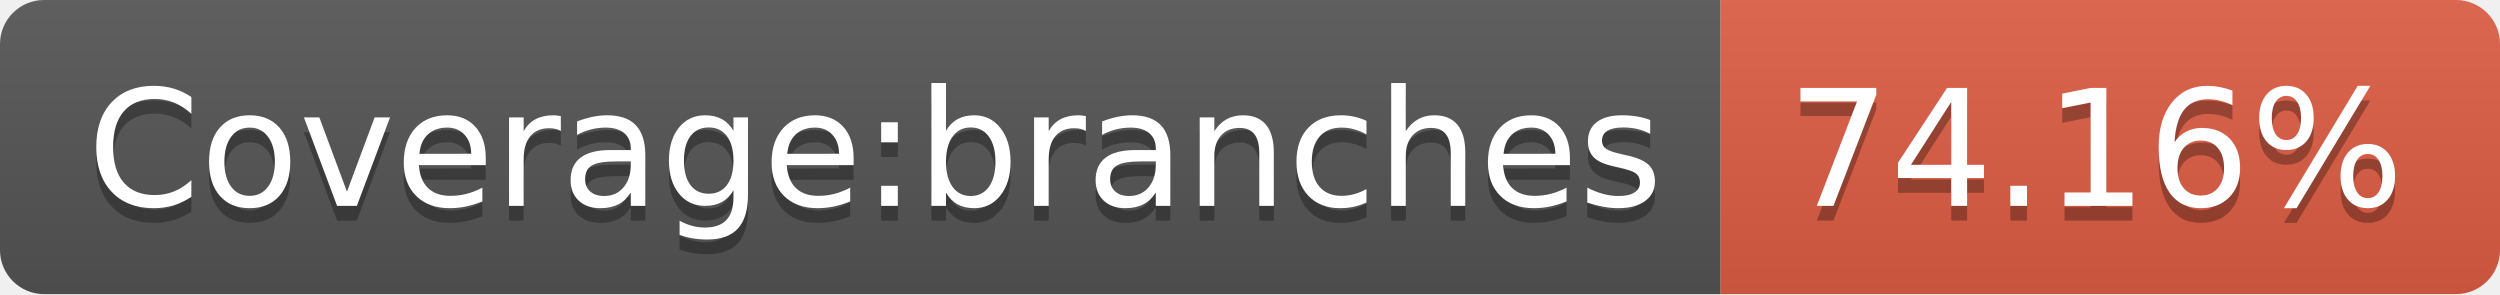
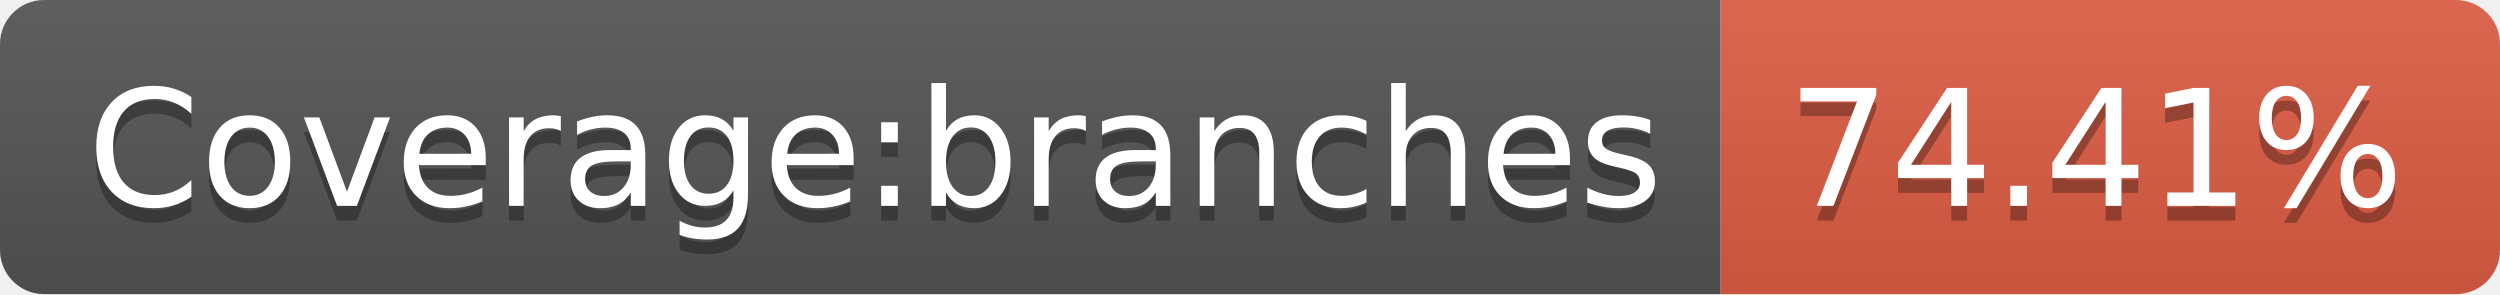
<svg xmlns="http://www.w3.org/2000/svg" width="170" height="20">
  <linearGradient id="b" x2="0" y2="100%">
    <stop offset="0" stop-color="#bbb" stop-opacity=".1" />
    <stop offset="1" stop-opacity=".1" />
  </linearGradient>
  <clipPath id="a">
    <rect width="170" height="20" rx="3" fill="#fff" />
  </clipPath>
  <g clip-path="url(#a)">
    <path fill="#555" d="M0 0h117v20H0z" />
    <path fill="#e05d44" d="M117 0h53v20H117z" />
    <path fill="url(#b)" d="M0 0h170v20H0z" />
  </g>
  <g fill="#fff" text-anchor="middle" font-family="DejaVu Sans,Verdana,Geneva,sans-serif" font-size="110">
    <text x="595" y="150" fill="#010101" fill-opacity=".3" transform="scale(.1)" textLength="1070">Coverage:branches</text>
    <text x="595" y="140" transform="scale(.1)" textLength="1070">Coverage:branches</text>
-     <text x="1425" y="150" fill="#010101" fill-opacity=".3" transform="scale(.1)" textLength="430">74.16%</text>
-     <text x="1425" y="140" transform="scale(.1)" textLength="430">74.16%</text>
+     <text x="1425" y="150" fill="#010101" fill-opacity=".3" transform="scale(.1)" textLength="430">74.41%</text>
+     <text x="1425" y="140" transform="scale(.1)" textLength="430">74.41%</text>
  </g>
</svg>
